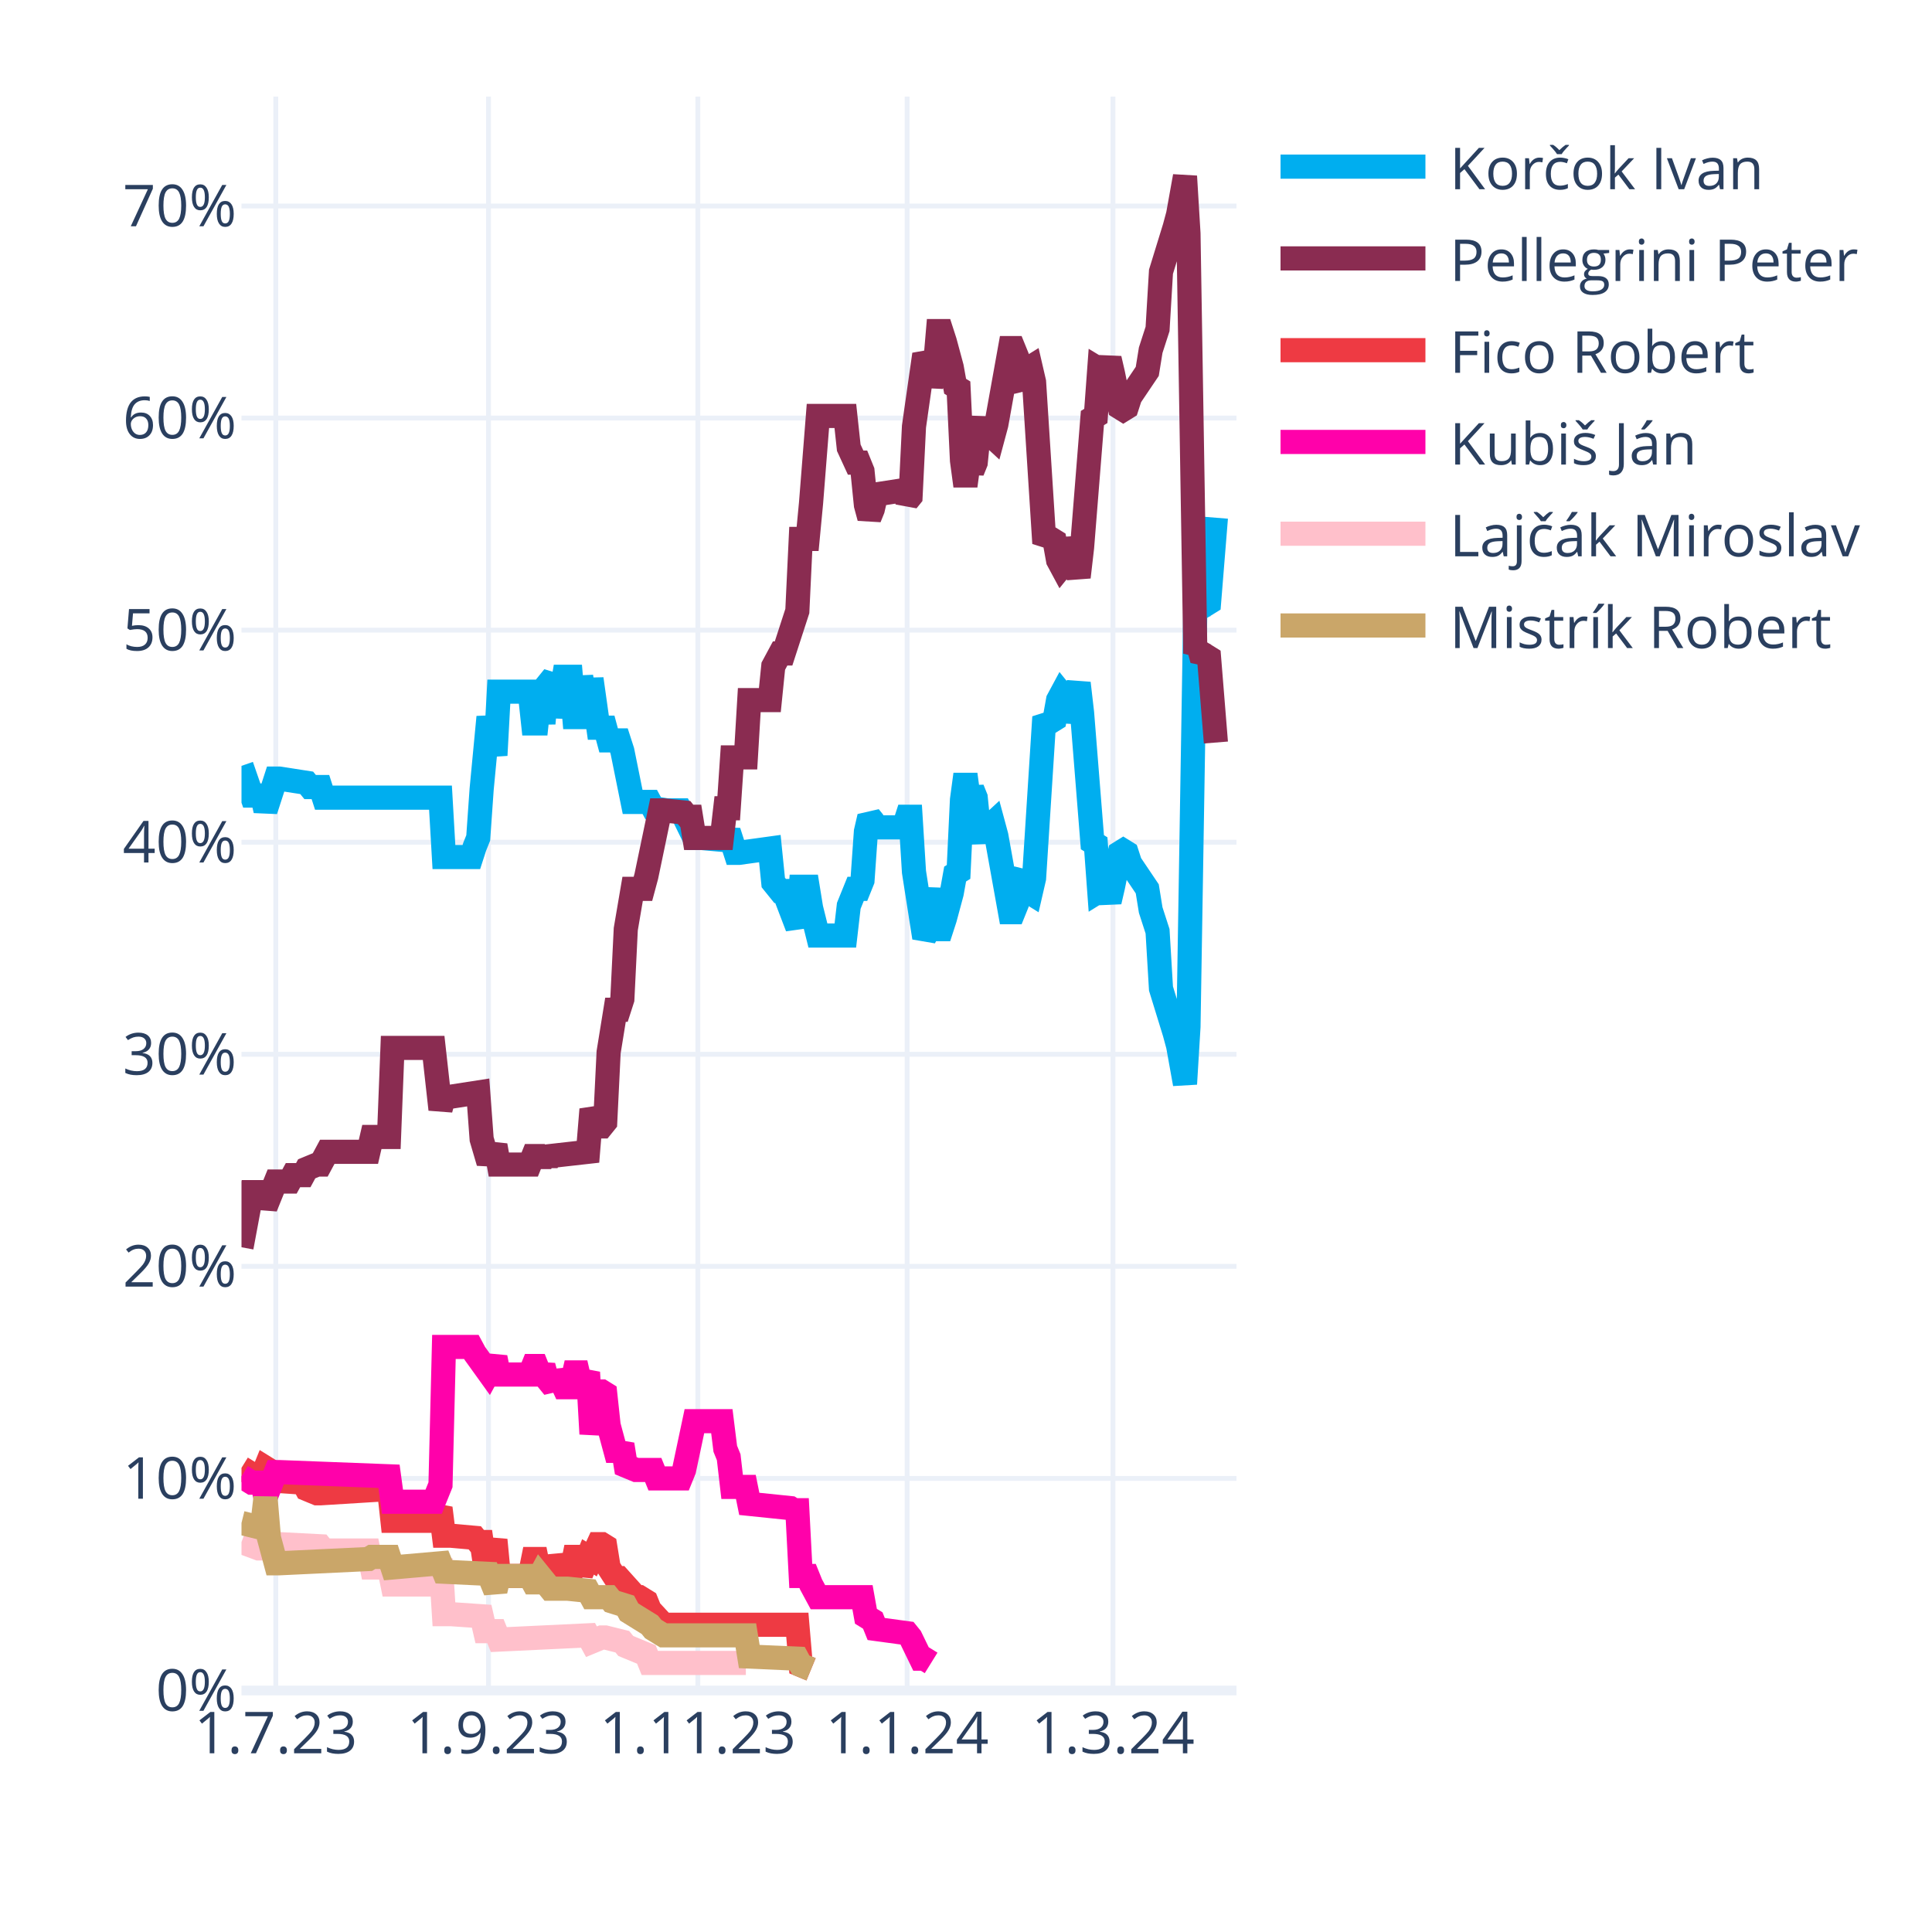
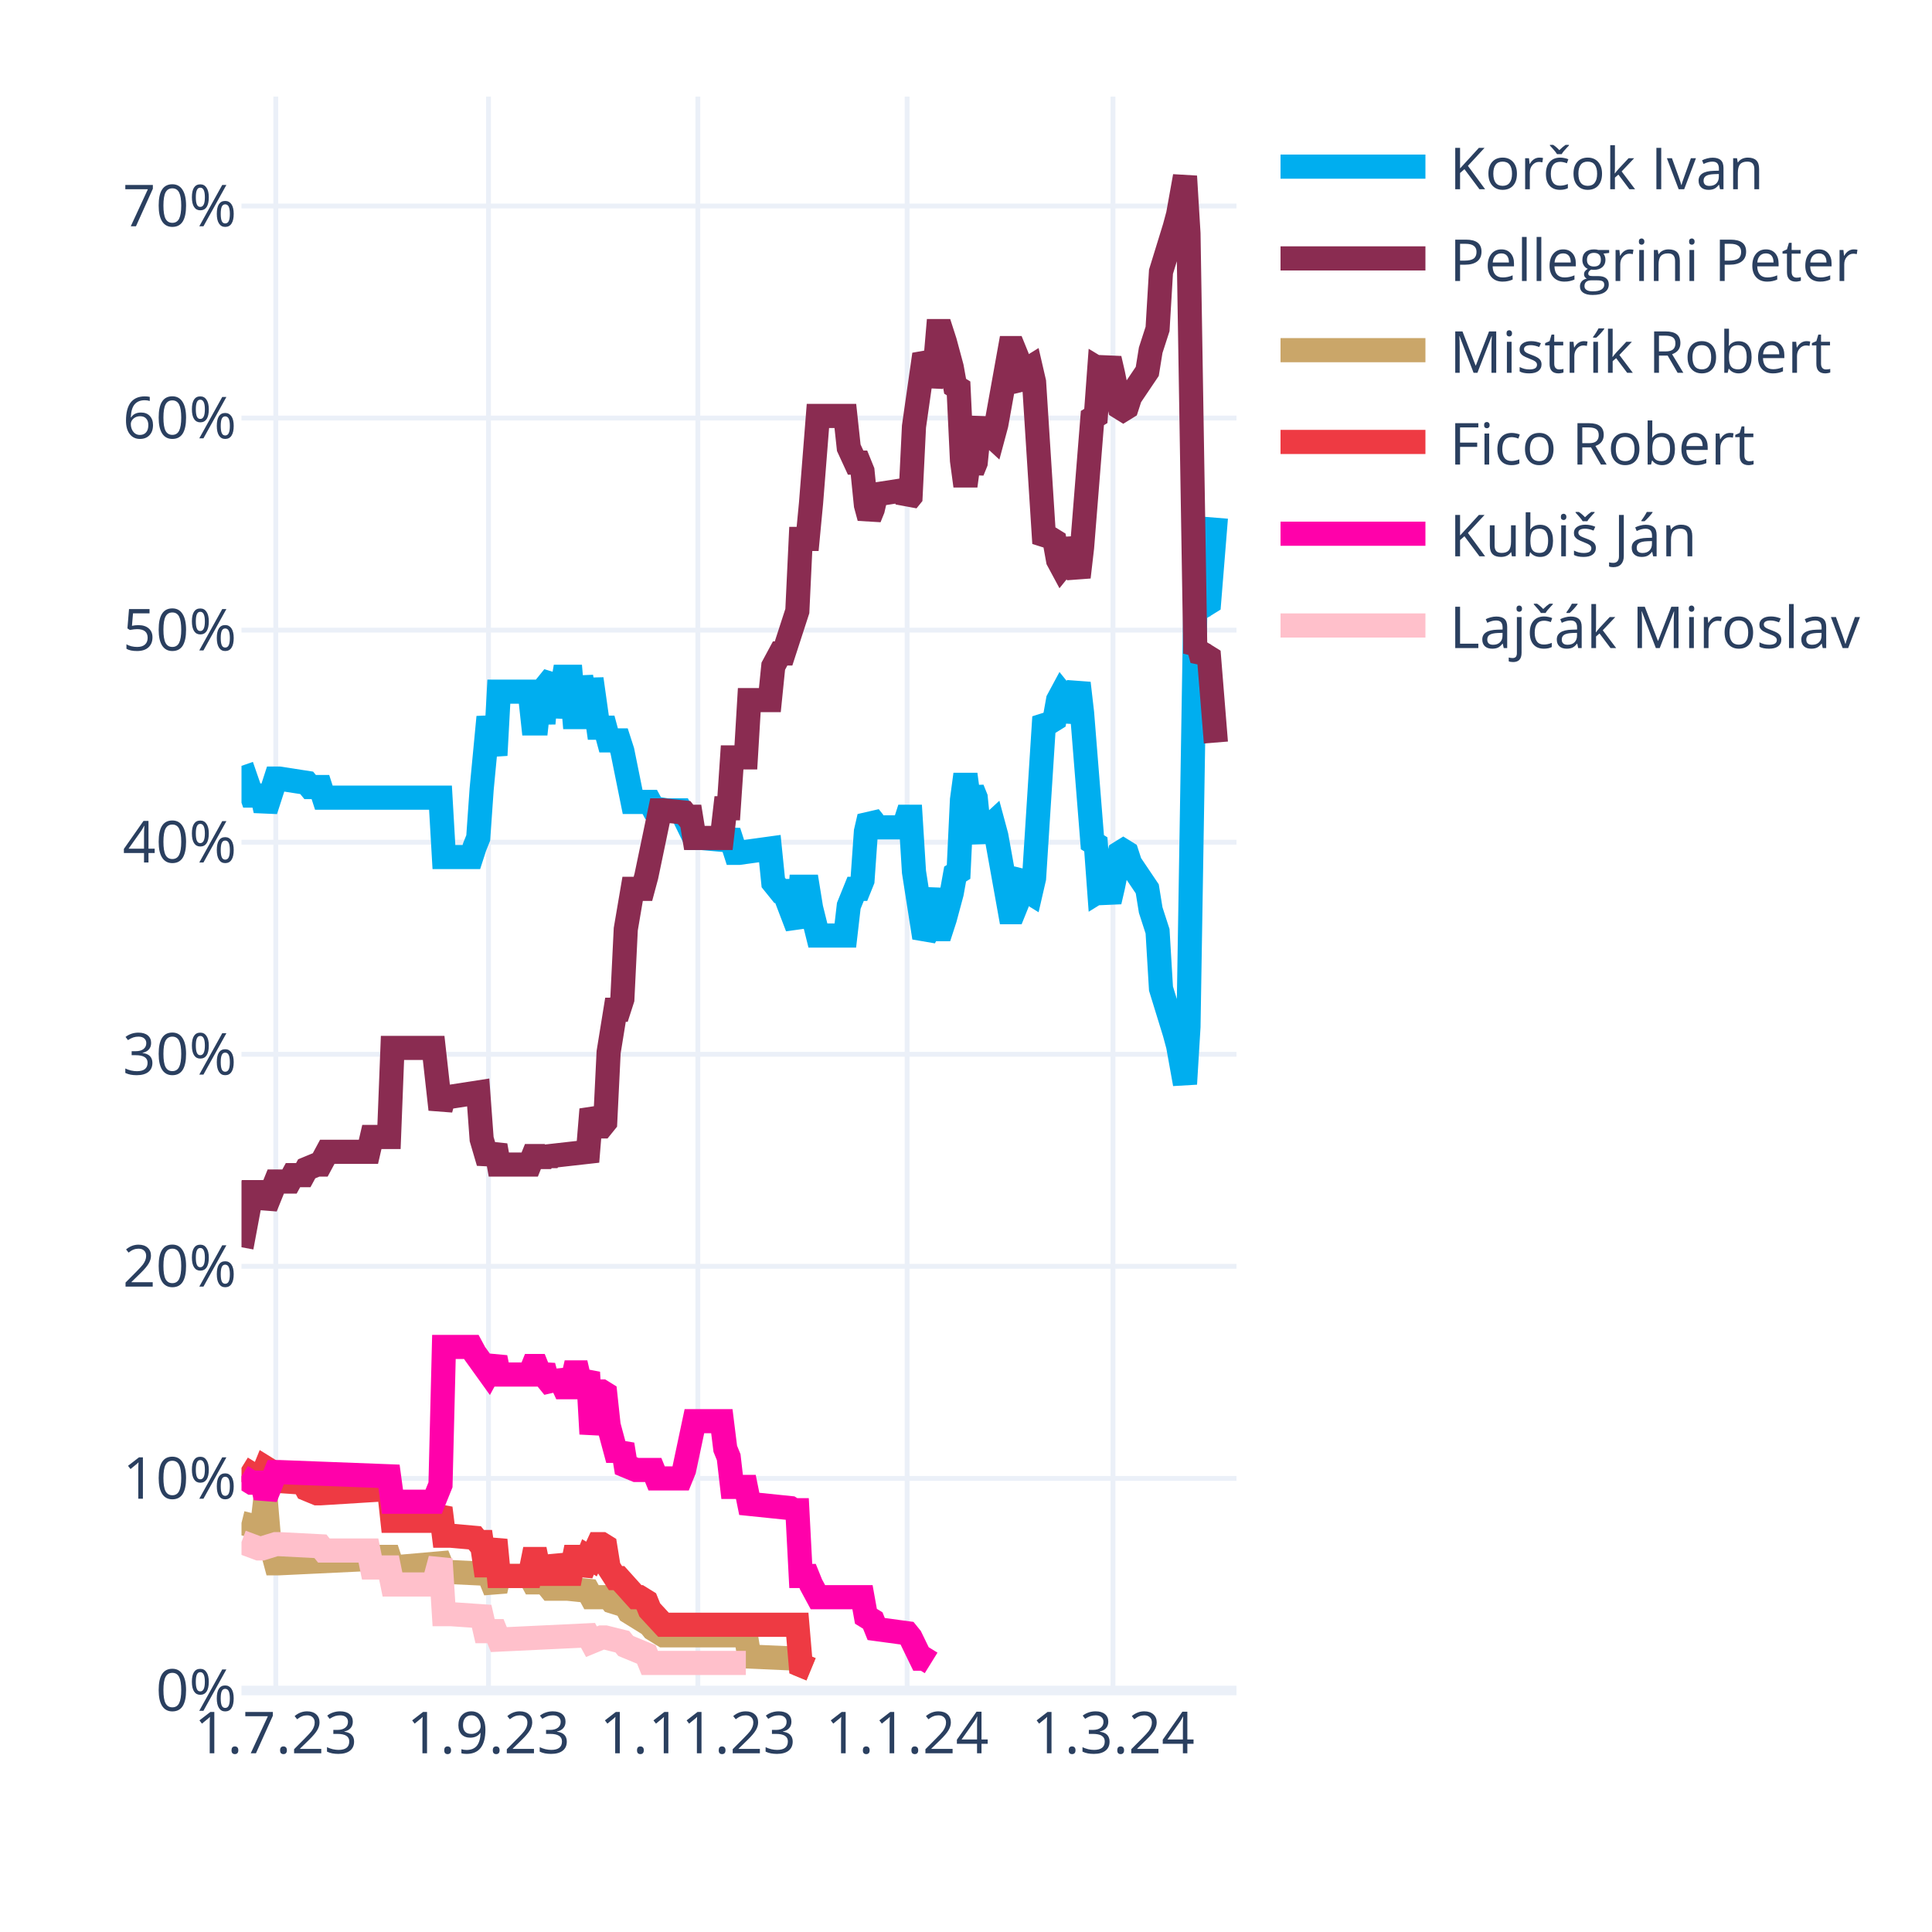
<svg xmlns="http://www.w3.org/2000/svg" class="main-svg" width="400" height="400" style="" viewBox="0 0 400 400">
  <rect x="0" y="0" width="400" height="400" style="fill: rgb(255, 255, 255); fill-opacity: 1;" />
-   <defs id="defs-b5afdf">
+   <defs id="defs-a4a90c">
    <g class="clips">
-       <clipPath id="clipb5afdfxyplot" class="plotclip">
+       <clipPath id="clipa4a90cxyplot" class="plotclip">
        <rect width="206" height="330" />
      </clipPath>
-       <clipPath class="axesclip" id="clipb5afdfx">
+       <clipPath class="axesclip" id="clipa4a90cx">
        <rect x="50" y="0" width="206" height="400" />
      </clipPath>
-       <clipPath class="axesclip" id="clipb5afdfy">
+       <clipPath class="axesclip" id="clipa4a90cy">
        <rect x="0" y="20" width="400" height="330" />
      </clipPath>
-       <clipPath class="axesclip" id="clipb5afdfxy">
+       <clipPath class="axesclip" id="clipa4a90cxy">
        <rect x="50" y="20" width="206" height="330" />
      </clipPath>
    </g>
    <g class="gradients" />
    <g class="patterns" />
  </defs>
  <g class="bglayer" />
  <g class="layer-below">
    <g class="imagelayer" />
    <g class="shapelayer" />
  </g>
  <g class="cartesianlayer">
    <g class="subplot xy">
      <g class="layer-subplot">
        <g class="shapelayer" />
        <g class="imagelayer" />
      </g>
      <g class="minor-gridlayer">
        <g class="x" />
        <g class="y" />
      </g>
      <g class="gridlayer">
        <g class="x">
          <path class="xgrid crisp" transform="translate(57.1,0)" d="M0,20v330" style="stroke: rgb(235, 240, 248); stroke-opacity: 1; stroke-width: 1px;" />
          <path class="xgrid crisp" transform="translate(101.14,0)" d="M0,20v330" style="stroke: rgb(235, 240, 248); stroke-opacity: 1; stroke-width: 1px;" />
          <path class="xgrid crisp" transform="translate(144.48,0)" d="M0,20v330" style="stroke: rgb(235, 240, 248); stroke-opacity: 1; stroke-width: 1px;" />
          <path class="xgrid crisp" transform="translate(187.81,0)" d="M0,20v330" style="stroke: rgb(235, 240, 248); stroke-opacity: 1; stroke-width: 1px;" />
          <path class="xgrid crisp" transform="translate(230.43,0)" d="M0,20v330" style="stroke: rgb(235, 240, 248); stroke-opacity: 1; stroke-width: 1px;" />
        </g>
        <g class="y">
          <path class="ygrid crisp" transform="translate(0,306.09)" d="M50,0h206" style="stroke: rgb(235, 240, 248); stroke-opacity: 1; stroke-width: 1px;" />
          <path class="ygrid crisp" transform="translate(0,262.18)" d="M50,0h206" style="stroke: rgb(235, 240, 248); stroke-opacity: 1; stroke-width: 1px;" />
          <path class="ygrid crisp" transform="translate(0,218.28)" d="M50,0h206" style="stroke: rgb(235, 240, 248); stroke-opacity: 1; stroke-width: 1px;" />
          <path class="ygrid crisp" transform="translate(0,174.37)" d="M50,0h206" style="stroke: rgb(235, 240, 248); stroke-opacity: 1; stroke-width: 1px;" />
          <path class="ygrid crisp" transform="translate(0,130.46)" d="M50,0h206" style="stroke: rgb(235, 240, 248); stroke-opacity: 1; stroke-width: 1px;" />
          <path class="ygrid crisp" transform="translate(0,86.55)" d="M50,0h206" style="stroke: rgb(235, 240, 248); stroke-opacity: 1; stroke-width: 1px;" />
          <path class="ygrid crisp" transform="translate(0,42.65)" d="M50,0h206" style="stroke: rgb(235, 240, 248); stroke-opacity: 1; stroke-width: 1px;" />
        </g>
      </g>
      <g class="zerolinelayer">
        <path class="yzl zl crisp" transform="translate(0,350)" d="M50,0h206" style="stroke: rgb(235, 240, 248); stroke-opacity: 1; stroke-width: 2px;" />
      </g>
      <g class="layer-between">
        <g class="shapelayer" />
        <g class="imagelayer" />
      </g>
      <path class="xlines-below" />
      <path class="ylines-below" />
      <g class="overlines-below" />
      <g class="xaxislayer-below" />
      <g class="yaxislayer-below" />
      <g class="overaxes-below" />
-       <g class="plot" transform="translate(50,20)" clip-path="url(#clipb5afdfxyplot)">
+       <g class="plot" transform="translate(50,20)" clip-path="url(#clipa4a90cxyplot)">
        <g class="scatterlayer mlayer">
-           <g class="trace scatter tracec8d146" style="stroke-miterlimit: 2; opacity: 1;">
+           <g class="trace scatter traceff3bf0" style="stroke-miterlimit: 2; opacity: 1;">
            <g class="fills" />
            <g class="errorbars" />
            <g class="lines">
              <path class="js-line" d="M0,138.56L2.13,144.71L2.84,144.71L4.26,144.71L4.97,147.78L7.1,141.2L7.81,141.2L13.5,142.08L14.21,142.95L16.34,142.95L17.05,145.15L41.2,145.15L41.91,157.44L47.59,157.44L48.3,155.25L49.01,153.49L49.72,143.39L51.14,128.46L51.86,132.42L52.57,136.37L53.28,123.2L59.67,123.2L60.38,129.78L61.09,129.78L61.8,123.2L62.51,129.78L63.22,121.88L64.64,120.12L65.35,128.46L66.77,120.12L67.48,120.12L68.19,120.12L68.9,128.46L69.61,128.46L70.32,120.12L71.74,128.46L72.46,120.56L73.88,130.66L74.59,130.66L75.3,130.66L76.01,133.29L78.14,133.29L78.85,135.49L80.98,146.03L81.69,146.03L84.53,146.03L85.24,147.34L88.08,147.78L88.79,147.78L90.92,147.78L91.63,149.1L93.77,153.49L95.19,153.49L100.16,153.93L100.87,152.17L102.29,156.57L103,156.57L109.39,155.69L110.1,162.71L111.52,164.47L112.23,164.47L115.08,171.93L115.79,163.59L117.21,163.59L117.92,167.98L119.34,173.69L120.05,173.69L125.02,173.69L125.73,167.54L127.15,164.03L127.86,164.03L128.57,162.27L129.28,152.17L129.99,149.1L130.7,149.98L131.41,151.3L137.1,151.3L137.81,149.1L138.52,149.1L139.23,160.52L141.36,174.13L142.07,172.81L143.49,164.03L144.2,172.37L144.91,172.37L145.62,170.18L147.04,164.91L147.75,160.96L148.46,160.52L149.17,145.59L149.88,140.32L150.59,145.59L151.3,143.39L152.01,145.15L152.72,152.17L153.43,153.93L154.14,151.74L155.57,150.42L156.28,153.05L159.12,168.86L159.83,168.86L160.54,167.1L161.25,161.83L161.96,160.96L162.67,164.47L163.38,164.91L164.09,161.83L166.22,128.46L166.93,129.34L167.64,129.34L168.35,128.9L169.06,124.95L169.77,123.63L170.48,124.51L171.19,129.34L173.32,121.44L174.03,127.59L176.17,154.37L176.88,154.81L177.59,164.47L178.3,164.03L179.01,164.47L179.72,166.66L180.43,163.59L181.85,156.57L182.56,156.13L183.27,156.57L183.98,158.76L187.53,164.03L188.24,168.42L189.66,172.81L190.37,184.67L193.21,193.89L193.92,196.52L195.34,204.42L196.06,192.57L197.48,105.63L198.19,106.95L198.9,104.32L199.61,105.19L200.32,104.75L201.74,87.19" style="vector-effect: none; fill: none; stroke: rgb(0, 174, 239); stroke-opacity: 1; stroke-width: 5px; opacity: 1;" />
            </g>
            <g class="points" />
            <g class="text" />
          </g>
-           <g class="trace scatter traceb718d4" style="stroke-miterlimit: 2; opacity: 1;">
+           <g class="trace scatter trace0c46b1" style="stroke-miterlimit: 2; opacity: 1;">
            <g class="fills" />
            <g class="errorbars" />
            <g class="lines">
              <path class="js-line" d="M0,238.23L2.13,226.82L2.84,226.82L4.26,226.82L4.97,229.89L7.1,224.62L7.81,224.62L9.94,224.62L10.66,223.3L12.79,223.3L13.5,221.99L15.63,221.11L16.34,221.11L17.76,218.47L18.47,218.47L26.28,218.47L26.99,215.4L30.54,215.4L31.26,196.96L39.78,196.96L41.2,209.69L41.91,207.06L43.33,207.06L49.01,206.18L49.72,215.84L51.14,220.67L51.86,218.91L52.57,217.16L53.28,221.11L59.67,221.11L60.38,219.35L61.09,219.35L61.8,221.11L62.51,219.35L63.22,220.67L63.93,219.35L71.74,218.47L72.46,209.69L73.88,213.21L74.59,213.21L75.3,212.33L76.01,197.84L77.43,189.06L78.14,189.06L78.85,186.86L79.56,172.37L80.98,164.03L81.69,164.03L83.11,164.03L83.82,161.39L86.66,147.78L87.37,147.78L91.63,148.22L92.34,149.1L93.06,149.1L93.77,153.49L99.45,153.49L100.16,147.34L100.87,147.34L101.58,136.81L104.42,136.81L105.13,124.95L109.39,124.95L110.1,117.93L111.52,115.29L112.23,115.29L115.08,106.51L115.79,91.58L117.21,91.58L117.92,84.12L119.34,66.12L120.05,66.12L125.02,66.12L125.73,72.7L127.15,75.78L127.86,75.78L128.57,77.53L129.28,84.56L129.99,87.19L130.7,85.43L131.41,82.36L137.1,81.48L137.81,83.68L138.52,82.8L139.23,68.31L141.36,53.38L142.07,54.7L142.78,59.97L143.49,56.89L144.2,48.55L144.91,48.55L145.62,50.75L147.04,56.02L147.75,59.97L148.46,60.41L149.17,75.34L149.88,80.61L150.59,75.34L151.3,77.53L152.01,75.78L152.72,68.75L153.43,66.99L154.14,69.19L155.57,70.51L156.28,67.87L159.12,52.07L159.83,52.07L160.54,53.82L161.25,59.09L161.96,59.97L162.67,56.46L163.38,56.02L164.09,59.09L166.22,92.46L166.93,91.58L167.64,91.58L168.35,92.02L169.06,95.97L169.77,97.29L170.48,96.41L171.19,91.58L173.32,99.49L174.03,93.34L176.17,66.55L176.88,66.12L177.59,56.46L178.3,56.89L179.01,56.46L179.72,54.26L180.43,57.33L181.85,64.36L182.56,64.8L183.27,64.36L183.98,62.16L187.53,56.89L188.24,52.5L189.66,48.11L190.37,36.26L193.21,27.04L193.92,24.4L195.34,16.5L196.06,28.36L197.48,115.29L198.19,113.97L198.9,116.61L199.61,115.73L200.32,116.17L201.74,133.73" style="vector-effect: none; fill: none; stroke: rgb(138, 44, 81); stroke-opacity: 1; stroke-width: 5px; opacity: 1;" />
            </g>
            <g class="points" />
            <g class="text" />
          </g>
-           <g class="trace scatter tracea1ca11" style="stroke-miterlimit: 2; opacity: 1;">
+           <g class="trace scatter trace8dacff" style="stroke-miterlimit: 2; opacity: 1;">
+             <g class="fills" />
+             <g class="errorbars" />
+             <g class="lines">
+               <path class="js-line" d="M0,295.31L3.55,296.19L4.26,296.19L4.97,290.04L5.68,298.39L7.1,303.66L7.81,303.66L26.28,302.78L26.99,302.34L30.54,302.34L31.26,304.53L41.2,303.66L41.91,305.41L51.14,305.85L51.86,307.61L52.57,309.36L53.28,306.29L59.67,306.29L60.38,307.61L61.09,307.61L61.8,306.29L63.93,308.92L64.64,308.92L66.77,308.92L67.48,308.92L71.74,309.36L72.46,310.68L76.01,310.68L76.72,311.56L79.56,312.44L80.27,313.75L84.53,316.39L85.24,317.27L87.37,318.58L88.08,318.58L104.42,318.58L105.13,322.97L115.08,323.41L115.79,324.73L117.92,325.61" style="vector-effect: none; fill: none; stroke: rgb(202, 166, 105); stroke-opacity: 1; stroke-width: 5px; opacity: 1;" />
+             </g>
+             <g class="points" />
+             <g class="text" />
+           </g>
+           <g class="trace scatter traced99e63" style="stroke-miterlimit: 2; opacity: 1;">
            <g class="fills" />
            <g class="errorbars" />
            <g class="lines">
              <path class="js-line" d="M0,283.9L2.84,285.65L3.55,285.65L4.26,285.65L4.97,283.9L5.68,284.34L6.39,286.53L12.79,286.97L13.5,288.29L15.63,289.17L16.34,289.17L30.54,288.29L31.26,294.87L39.78,294.87L41.2,292.24L41.91,297.95L43.33,297.95L48.3,298.39L49.01,299.26L49.72,299.26L50.43,304.09L51.14,304.09L51.86,301.46L52.57,298.83L53.28,306.29L59.67,306.29L60.38,302.78L61.09,302.78L61.8,306.29L62.51,302.78L63.22,305.85L64.64,305.85L65.35,302.34L66.77,305.85L67.48,305.85L68.19,305.85L68.9,302.34L69.61,302.34L70.32,305.85L71.74,302.34L72.46,302.78L73.88,299.7L74.59,299.7L75.3,300.14L76.01,304.53L77.43,306.73L78.14,306.73L81.69,310.68L82.4,310.68L83.82,311.56L84.53,313.32L87.37,316.39L88.08,316.39L115.08,316.39L115.79,324.73L117.92,325.61" style="vector-effect: none; fill: none; stroke: rgb(238, 58, 67); stroke-opacity: 1; stroke-width: 5px; opacity: 1;" />
            </g>
            <g class="points" />
            <g class="text" />
          </g>
-           <g class="trace scatter trace3c4d27" style="stroke-miterlimit: 2; opacity: 1;">
+           <g class="trace scatter tracea81dcf" style="stroke-miterlimit: 2; opacity: 1;">
            <g class="fills" />
            <g class="errorbars" />
            <g class="lines">
              <path class="js-line" d="M0,285.65L2.13,286.97L2.84,286.97L4.26,286.97L4.97,290.04L7.1,284.78L7.81,284.78L30.54,285.65L31.26,290.92L39.78,290.92L41.2,287.41L41.91,258.87L43.33,258.87L47.59,258.87L48.3,260.19L51.14,264.14L51.86,262.82L52.57,261.07L53.28,264.58L59.67,264.58L60.38,262.82L61.09,262.82L61.8,264.58L62.51,262.82L63.22,265.46L64.64,267.21L65.35,264.14L66.77,267.21L67.48,267.21L68.19,267.21L68.9,264.14L69.61,264.14L70.32,267.21L71.74,264.14L72.46,276.87L73.88,268.09L74.59,268.09L75.3,268.53L76.01,275.12L77.43,280.38L78.14,280.38L78.85,279.07L79.56,283.46L81.69,284.34L82.4,284.34L85.24,284.34L85.95,286.09L90.92,286.09L91.63,284.34L93.77,274.24L95.19,274.24L99.45,274.24L100.16,279.95L100.87,281.7L101.58,287.85L104.42,287.85L105.13,291.36L113.66,292.24L114.37,292.68L115.08,292.68L115.79,306.29L117.21,306.29L117.92,308.05L119.34,310.68L120.05,310.68L128.57,310.68L129.28,314.63L130.7,315.51L131.41,317.27L137.81,318.14L138.52,319.02L140.65,323.41L141.36,323.41L142.78,324.29" style="vector-effect: none; fill: none; stroke: rgb(255, 1, 170); stroke-opacity: 1; stroke-width: 5px; opacity: 1;" />
            </g>
            <g class="points" />
            <g class="text" />
          </g>
-           <g class="trace scatter trace960af7" style="stroke-miterlimit: 2; opacity: 1;">
+           <g class="trace scatter trace1f1995" style="stroke-miterlimit: 2; opacity: 1;">
            <g class="fills" />
            <g class="errorbars" />
            <g class="lines">
              <path class="js-line" d="M0,299.26L3.55,300.58L4.26,300.58L7.1,299.7L7.81,299.7L16.34,300.14L17.05,301.02L26.28,301.02L26.99,304.53L30.54,304.53L31.26,308.05L39.78,308.05L41.2,302.78L41.91,314.19L43.33,314.19L49.72,314.63L50.43,317.71L52.57,317.71L53.28,319.46L71.74,318.58L72.46,319.9L74.59,319.02L75.3,319.02L78.85,319.9L79.56,320.78L83.82,322.54L84.53,324.29L104.42,324.29" style="vector-effect: none; fill: none; stroke: rgb(255, 192, 203); stroke-opacity: 1; stroke-width: 5px; opacity: 1;" />
-             </g>
-             <g class="points" />
-             <g class="text" />
-           </g>
-           <g class="trace scatter tracea77ef2" style="stroke-miterlimit: 2; opacity: 1;">
-             <g class="fills" />
-             <g class="errorbars" />
-             <g class="lines">
-               <path class="js-line" d="M0,295.31L3.55,296.19L4.26,296.19L4.97,290.04L5.68,298.39L7.1,303.66L7.81,303.66L26.28,302.78L26.99,302.34L30.54,302.34L31.26,304.53L41.2,303.66L41.91,305.41L51.14,305.85L51.86,307.61L52.57,309.36L53.28,306.29L59.67,306.29L60.38,307.61L61.09,307.61L61.8,306.29L63.93,308.92L64.64,308.92L66.77,308.92L67.48,308.92L71.74,309.36L72.46,310.68L76.01,310.68L76.72,311.56L79.56,312.44L80.27,313.75L84.53,316.39L85.24,317.27L87.37,318.58L88.08,318.58L104.42,318.58L105.13,322.97L115.08,323.41L115.79,324.73L117.92,325.61" style="vector-effect: none; fill: none; stroke: rgb(202, 166, 105); stroke-opacity: 1; stroke-width: 5px; opacity: 1;" />
            </g>
            <g class="points" />
            <g class="text" />
          </g>
        </g>
      </g>
      <g class="overplot" />
      <path class="xlines-above crisp" d="M0,0" style="fill: none;" />
      <path class="ylines-above crisp" d="M0,0" style="fill: none;" />
      <g class="overlines-above" />
      <g class="xaxislayer-above">
        <g class="xtick">
          <text text-anchor="middle" x="0" y="363" transform="translate(57.1,0)" style="font-family: 'Open Sans', verdana, arial, sans-serif; font-size: 12px; fill: rgb(42, 63, 95); fill-opacity: 1; white-space: pre; opacity: 1;">1.7.23</text>
        </g>
        <g class="xtick">
          <text text-anchor="middle" x="0" y="363" style="font-family: 'Open Sans', verdana, arial, sans-serif; font-size: 12px; fill: rgb(42, 63, 95); fill-opacity: 1; white-space: pre; opacity: 1;" transform="translate(101.14,0)">1.9.23</text>
        </g>
        <g class="xtick">
          <text text-anchor="middle" x="0" y="363" style="font-family: 'Open Sans', verdana, arial, sans-serif; font-size: 12px; fill: rgb(42, 63, 95); fill-opacity: 1; white-space: pre; opacity: 1;" transform="translate(144.48,0)">1.11.23</text>
        </g>
        <g class="xtick">
          <text text-anchor="middle" x="0" y="363" style="font-family: 'Open Sans', verdana, arial, sans-serif; font-size: 12px; fill: rgb(42, 63, 95); fill-opacity: 1; white-space: pre; opacity: 1;" transform="translate(187.81,0)">1.1.24</text>
        </g>
        <g class="xtick">
          <text text-anchor="middle" x="0" y="363" style="font-family: 'Open Sans', verdana, arial, sans-serif; font-size: 12px; fill: rgb(42, 63, 95); fill-opacity: 1; white-space: pre; opacity: 1;" transform="translate(230.43,0)">1.3.24</text>
        </g>
      </g>
      <g class="yaxislayer-above">
        <g class="ytick">
          <text text-anchor="end" x="49" y="4.2" transform="translate(0,350)" style="font-family: 'Open Sans', verdana, arial, sans-serif; font-size: 12px; fill: rgb(42, 63, 95); fill-opacity: 1; white-space: pre; opacity: 1;">0%</text>
        </g>
        <g class="ytick">
          <text text-anchor="end" x="49" y="4.2" style="font-family: 'Open Sans', verdana, arial, sans-serif; font-size: 12px; fill: rgb(42, 63, 95); fill-opacity: 1; white-space: pre; opacity: 1;" transform="translate(0,306.09)">10%</text>
        </g>
        <g class="ytick">
          <text text-anchor="end" x="49" y="4.2" style="font-family: 'Open Sans', verdana, arial, sans-serif; font-size: 12px; fill: rgb(42, 63, 95); fill-opacity: 1; white-space: pre; opacity: 1;" transform="translate(0,262.18)">20%</text>
        </g>
        <g class="ytick">
          <text text-anchor="end" x="49" y="4.2" style="font-family: 'Open Sans', verdana, arial, sans-serif; font-size: 12px; fill: rgb(42, 63, 95); fill-opacity: 1; white-space: pre; opacity: 1;" transform="translate(0,218.28)">30%</text>
        </g>
        <g class="ytick">
          <text text-anchor="end" x="49" y="4.2" style="font-family: 'Open Sans', verdana, arial, sans-serif; font-size: 12px; fill: rgb(42, 63, 95); fill-opacity: 1; white-space: pre; opacity: 1;" transform="translate(0,174.37)">40%</text>
        </g>
        <g class="ytick">
          <text text-anchor="end" x="49" y="4.2" style="font-family: 'Open Sans', verdana, arial, sans-serif; font-size: 12px; fill: rgb(42, 63, 95); fill-opacity: 1; white-space: pre; opacity: 1;" transform="translate(0,130.46)">50%</text>
        </g>
        <g class="ytick">
          <text text-anchor="end" x="49" y="4.2" style="font-family: 'Open Sans', verdana, arial, sans-serif; font-size: 12px; fill: rgb(42, 63, 95); fill-opacity: 1; white-space: pre; opacity: 1;" transform="translate(0,86.55)">60%</text>
        </g>
        <g class="ytick">
          <text text-anchor="end" x="49" y="4.2" style="font-family: 'Open Sans', verdana, arial, sans-serif; font-size: 12px; fill: rgb(42, 63, 95); fill-opacity: 1; white-space: pre; opacity: 1;" transform="translate(0,42.65)">70%</text>
        </g>
      </g>
      <g class="overaxes-above" />
    </g>
  </g>
  <g class="polarlayer" />
  <g class="smithlayer" />
  <g class="ternarylayer" />
  <g class="geolayer" />
  <g class="funnelarealayer" />
  <g class="pielayer" />
  <g class="iciclelayer" />
  <g class="treemaplayer" />
  <g class="sunburstlayer" />
  <g class="glimages" />
-   <defs id="topdefs-b5afdf">
+   <defs id="topdefs-a4a90c">
    <g class="clips" />
-     <clipPath id="legendb5afdf">
+     <clipPath id="legenda4a90c">
      <rect width="128" height="124" x="0" y="0" />
    </clipPath>
  </defs>
  <g class="layer-above">
    <g class="imagelayer" />
    <g class="shapelayer" />
  </g>
  <g class="infolayer">
    <g class="legend" pointer-events="all" transform="translate(260.12,20)">
      <rect class="bg" shape-rendering="crispEdges" width="128" height="124" x="0" y="0" style="stroke: rgb(68, 68, 68); stroke-opacity: 1; fill: rgb(255, 255, 255); fill-opacity: 1; stroke-width: 0px;" />
-       <g class="scrollbox" transform="" clip-path="url(#legendb5afdf)">
+       <g class="scrollbox" transform="" clip-path="url(#legenda4a90c)">
        <g class="groups">
          <g class="traces" transform="translate(0,14.5)" style="opacity: 1;">
            <text class="legendtext" text-anchor="start" x="40" y="4.68" style="font-family: 'Open Sans', verdana, arial, sans-serif; font-size: 12px; fill: rgb(42, 63, 95); fill-opacity: 1; white-space: pre;">Korčok Ivan</text>
            <g class="layers" style="opacity: 1;">
              <g class="legendfill" />
              <g class="legendlines">
                <path class="js-line" d="M5,0h30" style="fill: none; stroke: rgb(0, 174, 239); stroke-opacity: 1; stroke-width: 5px;" />
              </g>
              <g class="legendsymbols">
                <g class="legendpoints" />
              </g>
            </g>
            <rect class="legendtoggle" x="0" y="-9.5" width="122.703" height="19" style="fill: rgb(0, 0, 0); fill-opacity: 0;" />
          </g>
          <g class="traces" transform="translate(0,33.5)" style="opacity: 1;">
            <text class="legendtext" text-anchor="start" x="40" y="4.68" style="font-family: 'Open Sans', verdana, arial, sans-serif; font-size: 12px; fill: rgb(42, 63, 95); fill-opacity: 1; white-space: pre;">Pellegrini Peter</text>
            <g class="layers" style="opacity: 1;">
              <g class="legendfill" />
              <g class="legendlines">
                <path class="js-line" d="M5,0h30" style="fill: none; stroke: rgb(138, 44, 81); stroke-opacity: 1; stroke-width: 5px;" />
              </g>
              <g class="legendsymbols">
                <g class="legendpoints" />
              </g>
            </g>
            <rect class="legendtoggle" x="0" y="-9.5" width="122.703" height="19" style="fill: rgb(0, 0, 0); fill-opacity: 0;" />
          </g>
          <g class="traces" transform="translate(0,52.5)" style="opacity: 1;">
+             <text class="legendtext" text-anchor="start" x="40" y="4.68" style="font-family: 'Open Sans', verdana, arial, sans-serif; font-size: 12px; fill: rgb(42, 63, 95); fill-opacity: 1; white-space: pre;">Mistrík Robert</text>
+             <g class="layers" style="opacity: 1;">
+               <g class="legendfill" />
+               <g class="legendlines">
+                 <path class="js-line" d="M5,0h30" style="fill: none; stroke: rgb(202, 166, 105); stroke-opacity: 1; stroke-width: 5px;" />
+               </g>
+               <g class="legendsymbols">
+                 <g class="legendpoints" />
+               </g>
+             </g>
+             <rect class="legendtoggle" x="0" y="-9.5" width="122.703" height="19" style="fill: rgb(0, 0, 0); fill-opacity: 0;" />
+           </g>
+           <g class="traces" transform="translate(0,71.5)" style="opacity: 1;">
            <text class="legendtext" text-anchor="start" x="40" y="4.68" style="font-family: 'Open Sans', verdana, arial, sans-serif; font-size: 12px; fill: rgb(42, 63, 95); fill-opacity: 1; white-space: pre;">Fico Robert</text>
            <g class="layers" style="opacity: 1;">
              <g class="legendfill" />
              <g class="legendlines">
                <path class="js-line" d="M5,0h30" style="fill: none; stroke: rgb(238, 58, 67); stroke-opacity: 1; stroke-width: 5px;" />
              </g>
              <g class="legendsymbols">
                <g class="legendpoints" />
              </g>
            </g>
            <rect class="legendtoggle" x="0" y="-9.5" width="122.703" height="19" style="fill: rgb(0, 0, 0); fill-opacity: 0;" />
          </g>
-           <g class="traces" transform="translate(0,71.5)" style="opacity: 1;">
+           <g class="traces" transform="translate(0,90.5)" style="opacity: 1;">
            <text class="legendtext" text-anchor="start" x="40" y="4.68" style="font-family: 'Open Sans', verdana, arial, sans-serif; font-size: 12px; fill: rgb(42, 63, 95); fill-opacity: 1; white-space: pre;">Kubiš Ján</text>
            <g class="layers" style="opacity: 1;">
              <g class="legendfill" />
              <g class="legendlines">
                <path class="js-line" d="M5,0h30" style="fill: none; stroke: rgb(255, 1, 170); stroke-opacity: 1; stroke-width: 5px;" />
              </g>
              <g class="legendsymbols">
                <g class="legendpoints" />
              </g>
            </g>
            <rect class="legendtoggle" x="0" y="-9.5" width="122.703" height="19" style="fill: rgb(0, 0, 0); fill-opacity: 0;" />
          </g>
-           <g class="traces" transform="translate(0,90.5)" style="opacity: 1;">
+           <g class="traces" transform="translate(0,109.5)" style="opacity: 1;">
            <text class="legendtext" text-anchor="start" x="40" y="4.68" style="font-family: 'Open Sans', verdana, arial, sans-serif; font-size: 12px; fill: rgb(42, 63, 95); fill-opacity: 1; white-space: pre;">Lajčák Miroslav</text>
            <g class="layers" style="opacity: 1;">
              <g class="legendfill" />
              <g class="legendlines">
                <path class="js-line" d="M5,0h30" style="fill: none; stroke: rgb(255, 192, 203); stroke-opacity: 1; stroke-width: 5px;" />
-               </g>
-               <g class="legendsymbols">
-                 <g class="legendpoints" />
-               </g>
-             </g>
-             <rect class="legendtoggle" x="0" y="-9.5" width="122.703" height="19" style="fill: rgb(0, 0, 0); fill-opacity: 0;" />
-           </g>
-           <g class="traces" transform="translate(0,109.5)" style="opacity: 1;">
-             <text class="legendtext" text-anchor="start" x="40" y="4.68" style="font-family: 'Open Sans', verdana, arial, sans-serif; font-size: 12px; fill: rgb(42, 63, 95); fill-opacity: 1; white-space: pre;">Mistrík Robert</text>
-             <g class="layers" style="opacity: 1;">
-               <g class="legendfill" />
-               <g class="legendlines">
-                 <path class="js-line" d="M5,0h30" style="fill: none; stroke: rgb(202, 166, 105); stroke-opacity: 1; stroke-width: 5px;" />
              </g>
              <g class="legendsymbols">
                <g class="legendpoints" />
              </g>
            </g>
            <rect class="legendtoggle" x="0" y="-9.5" width="122.703" height="19" style="fill: rgb(0, 0, 0); fill-opacity: 0;" />
          </g>
        </g>
      </g>
      <rect class="scrollbar" rx="20" ry="3" width="0" height="0" x="0" y="0" style="fill: rgb(128, 139, 164); fill-opacity: 1;" />
    </g>
    <g class="g-gtitle" />
    <g class="g-xtitle" />
    <g class="g-ytitle" />
  </g>
</svg>
